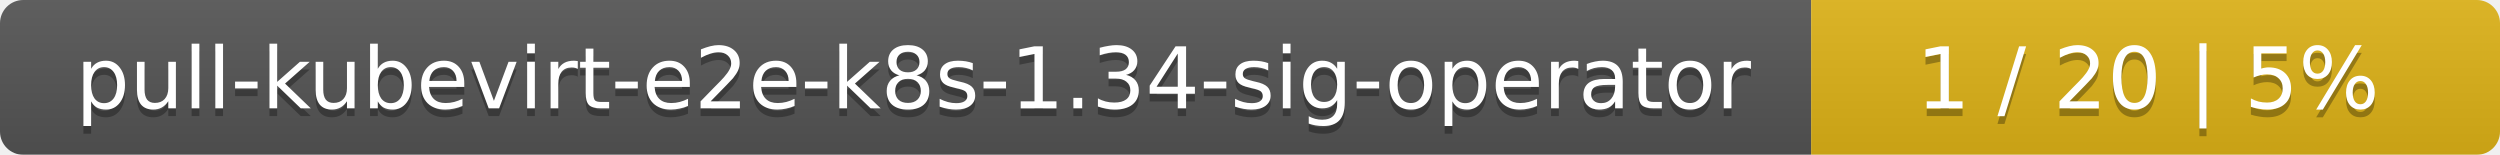
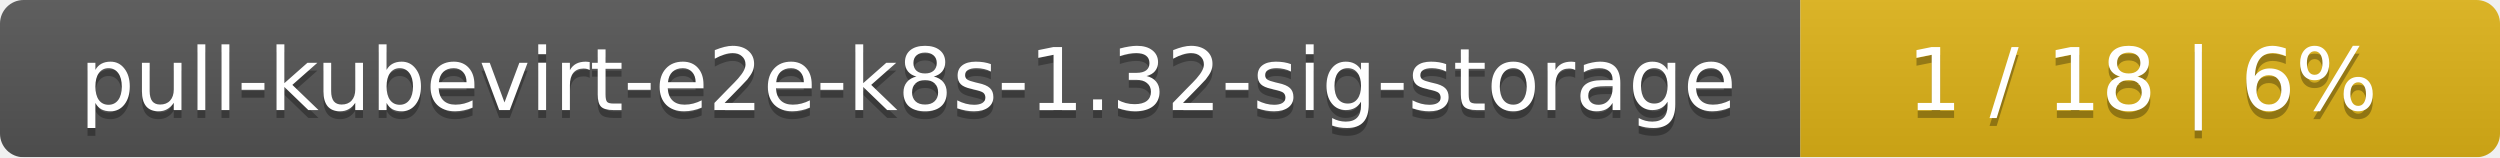
- <svg xmlns="http://www.w3.org/2000/svg" width="323" height="20">
+ <svg xmlns="http://www.w3.org/2000/svg" width="318" height="20">
  <linearGradient id="smooth" x2="0" y2="100%">
    <stop offset="0" stop-color="#bbb" stop-opacity=".1" />
    <stop offset="1" stop-opacity=".1" />
  </linearGradient>
  <mask id="round">
-     <rect width="323" height="20" rx="3" fill="#fff" />
+     <rect width="318" height="20" rx="3" fill="#fff" />
  </mask>
  <g mask="url(#round)">
-     <rect width="234" height="20" fill="#555" />
-     <rect x="234" width="89" height="20" fill="#dfb317" />
-     <rect width="323" height="20" fill="url(#smooth)" />
+     <rect width="229" height="20" fill="#555" />
+     <rect x="229" width="89" height="20" fill="#dfb317" />
+     <rect width="318" height="20" fill="url(#smooth)" />
  </g>
  <g fill="#fff" text-anchor="middle" font-family="DejaVu Sans,Verdana,Geneva,sans-serif" font-size="11">
-     <text x="118" y="15" fill="#010101" fill-opacity=".3">pull-kubevirt-e2e-k8s-1.34-sig-operator</text>
-     <text x="118" y="14">pull-kubevirt-e2e-k8s-1.34-sig-operator</text>
-     <text x="277.5" y="15" fill="#010101" fill-opacity=".3">1 / 20    |    5%</text>
-     <text x="277.5" y="14">1 / 20    |    5%</text>
+     <text x="115.5" y="15" fill="#010101" fill-opacity=".3">pull-kubevirt-e2e-k8s-1.32-sig-storage</text>
+     <text x="115.5" y="14">pull-kubevirt-e2e-k8s-1.32-sig-storage</text>
+     <text x="272.5" y="15" fill="#010101" fill-opacity=".3">1 / 18    |    6%</text>
+     <text x="272.5" y="14">1 / 18    |    6%</text>
  </g>
</svg>
